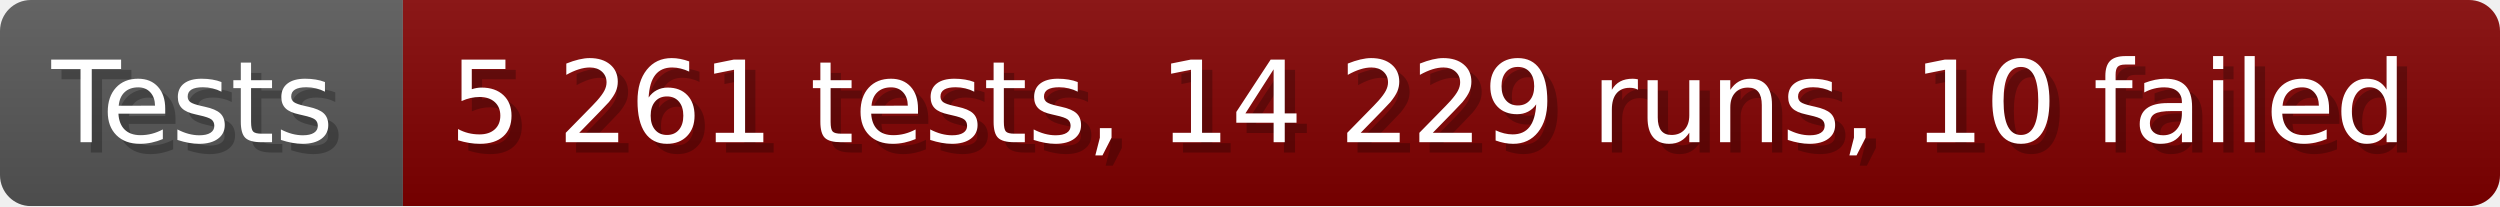
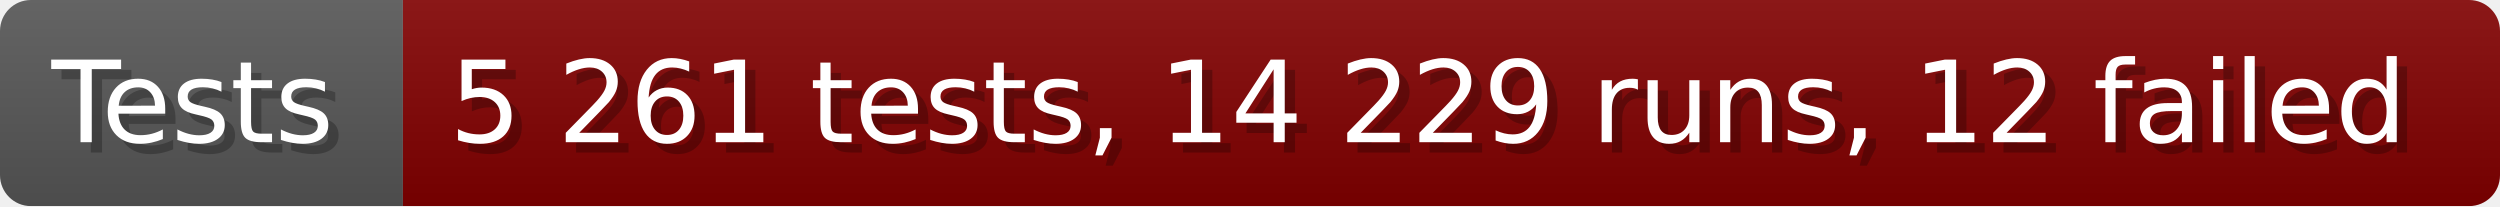
- <svg xmlns="http://www.w3.org/2000/svg" width="242.6" height="20" viewBox="0 0 2426 200" role="img" aria-label="Tests: 5 261 tests, 14 229 runs, 10 failed">
+ <svg xmlns="http://www.w3.org/2000/svg" width="242.6" height="20" viewBox="0 0 2426 200" role="img" aria-label="Tests: 5 261 tests, 14 229 runs, 12 failed">
  <linearGradient id="a" x2="0" y2="100%">
    <stop offset="0" stop-opacity=".1" stop-color="#EEE" />
    <stop offset="1" stop-opacity=".1" />
  </linearGradient>
  <mask id="m">
    <rect width="2426" height="200" rx="30" fill="#FFF" />
  </mask>
  <g mask="url(#m)">
    <rect width="391" height="200" fill="#555" />
    <rect width="2035" height="200" fill="#800000" x="391" />
    <rect width="2426" height="200" fill="url(#a)" />
  </g>
  <g aria-hidden="true" fill="#fff" text-anchor="start" font-family="Verdana,DejaVu Sans,sans-serif" font-size="110">
    <text x="60" y="148" textLength="291" fill="#000" opacity="0.25">Tests</text>
    <text x="50" y="138" textLength="291">Tests</text>
-     <text x="446" y="148" textLength="1935" fill="#000" opacity="0.25">5 261 tests, 14 229 runs, 10 failed</text>
-     <text x="436" y="138" textLength="1935">5 261 tests, 14 229 runs, 10 failed</text>
+     <text x="446" y="148" textLength="1935" fill="#000" opacity="0.25">5 261 tests, 14 229 runs, 12 failed</text>
+     <text x="436" y="138" textLength="1935">5 261 tests, 14 229 runs, 12 failed</text>
  </g>
</svg>
